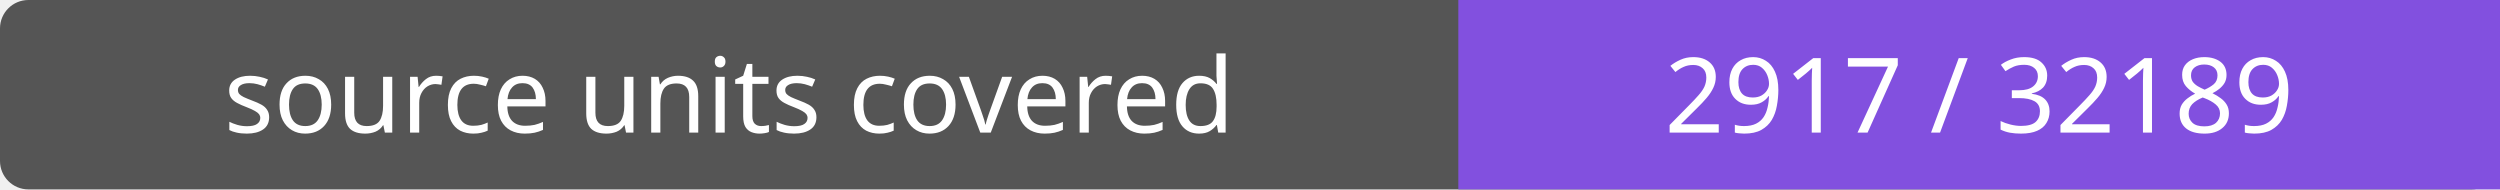
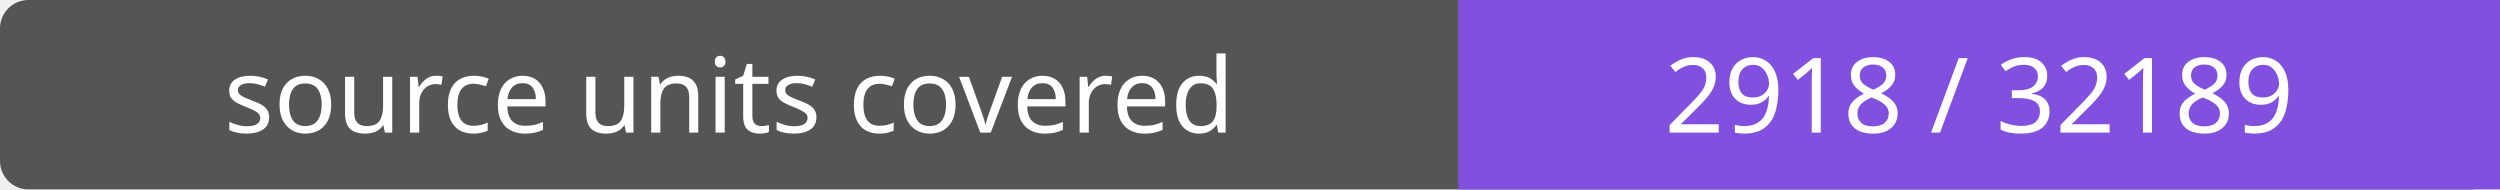
- <svg xmlns="http://www.w3.org/2000/svg" width="264" height="20" role="img" aria-label="source units covered: 2917 / 32189">
+ <svg xmlns="http://www.w3.org/2000/svg" width="264" height="20" role="img" aria-label="source units covered: 2918 / 32189">
  <rect width="264" height="20" rx="3" fill="#555" />
  <path fill="#8250df" d="M154 0h110v20H154z" />
  <g fill="#fff" text-anchor="middle" font-family="Verdana,sans-serif" font-size="11">
    <text x="77.0" y="14">source units covered</text>
-     <text x="209.0" y="14">2917 / 32189</text>
+     <text x="209.0" y="14">2918 / 32189</text>
  </g>
</svg>
